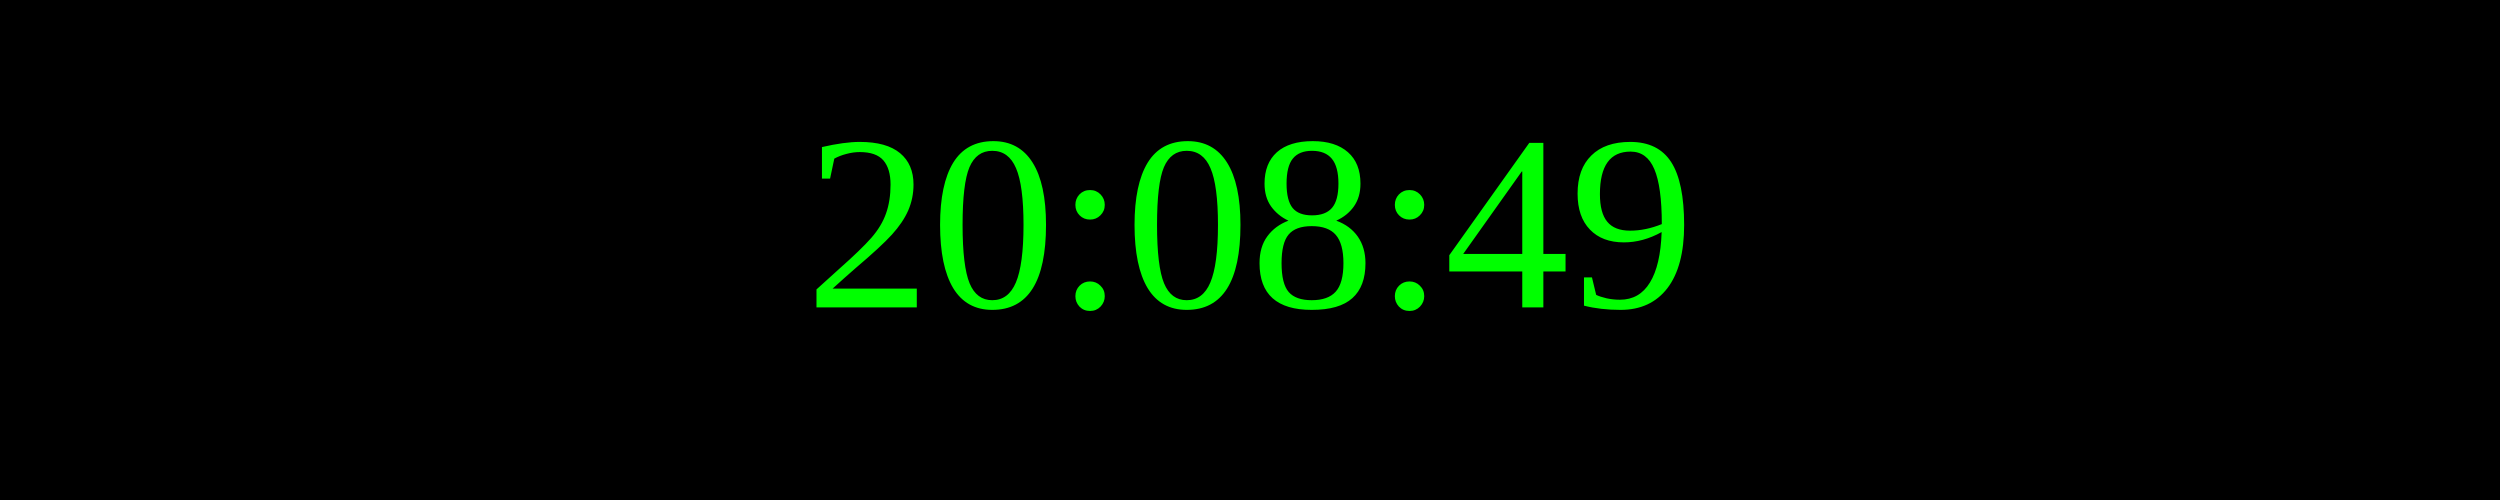
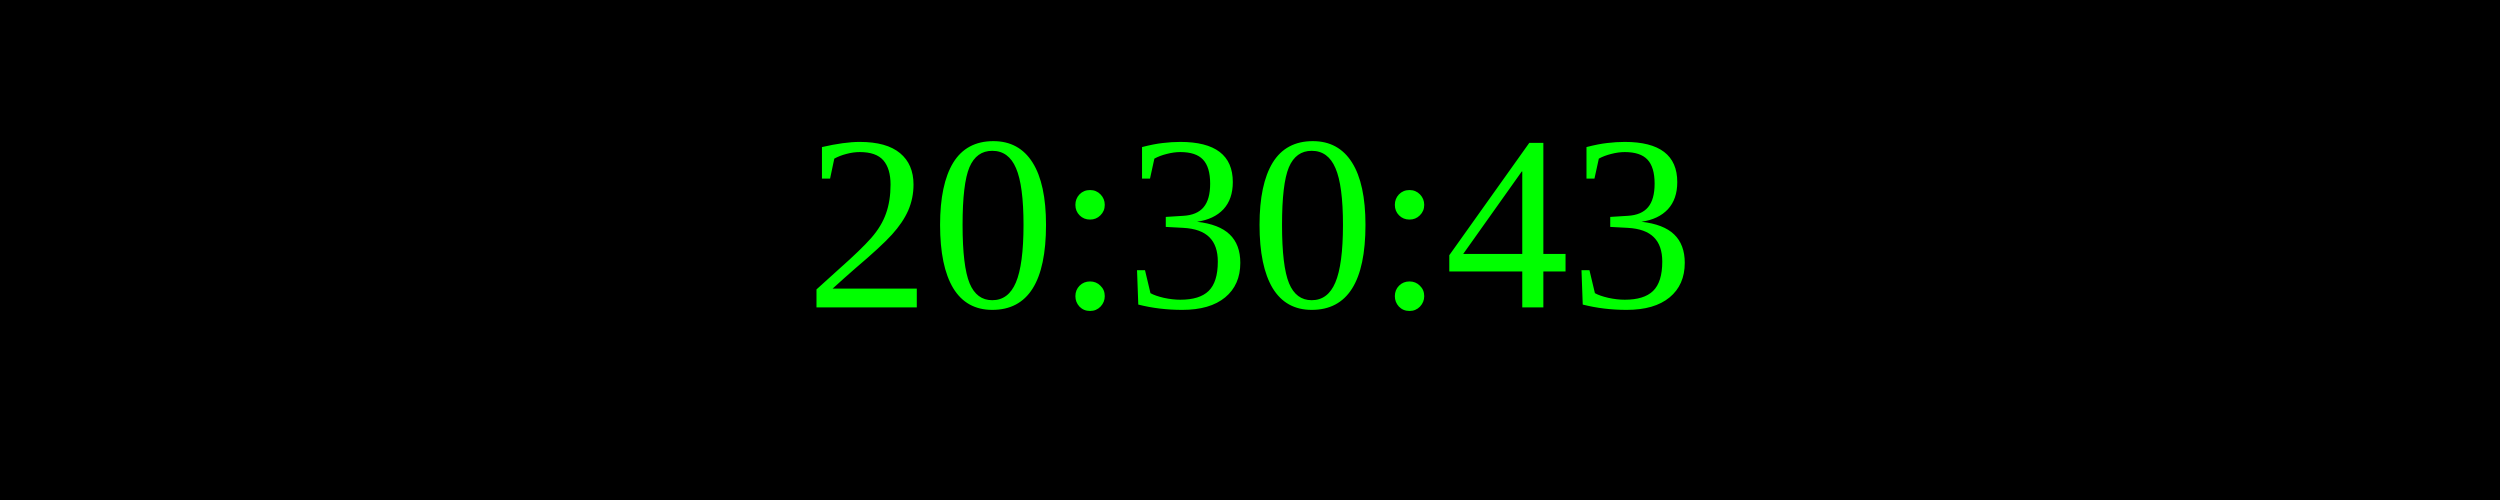
<svg xmlns="http://www.w3.org/2000/svg" width="250" height="50">
  <rect width="100%" height="100%" fill="black" />
  <text x="50%" y="50%" font-size="25" fill="lime" text-anchor="middle" dominant-baseline="middle">
- 20:08:49
+ 20:30:43
</text>
</svg>
